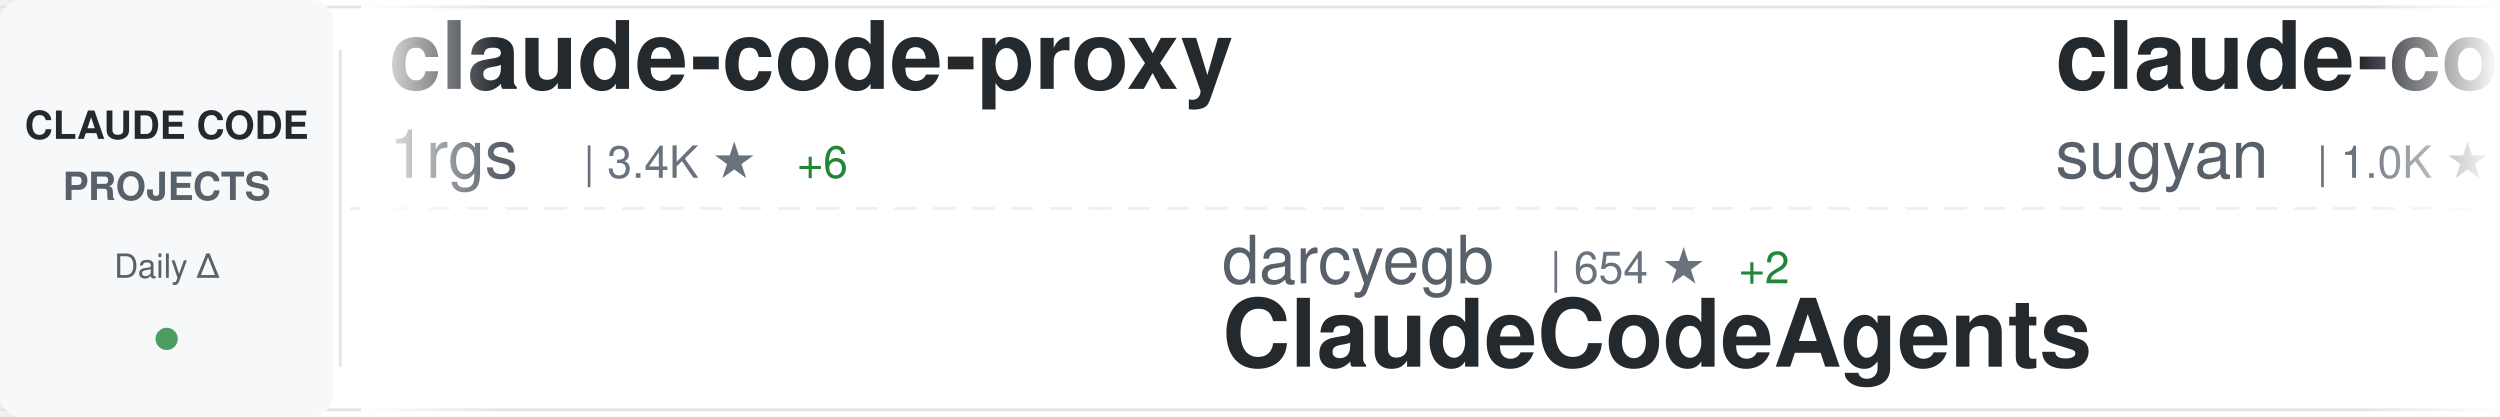
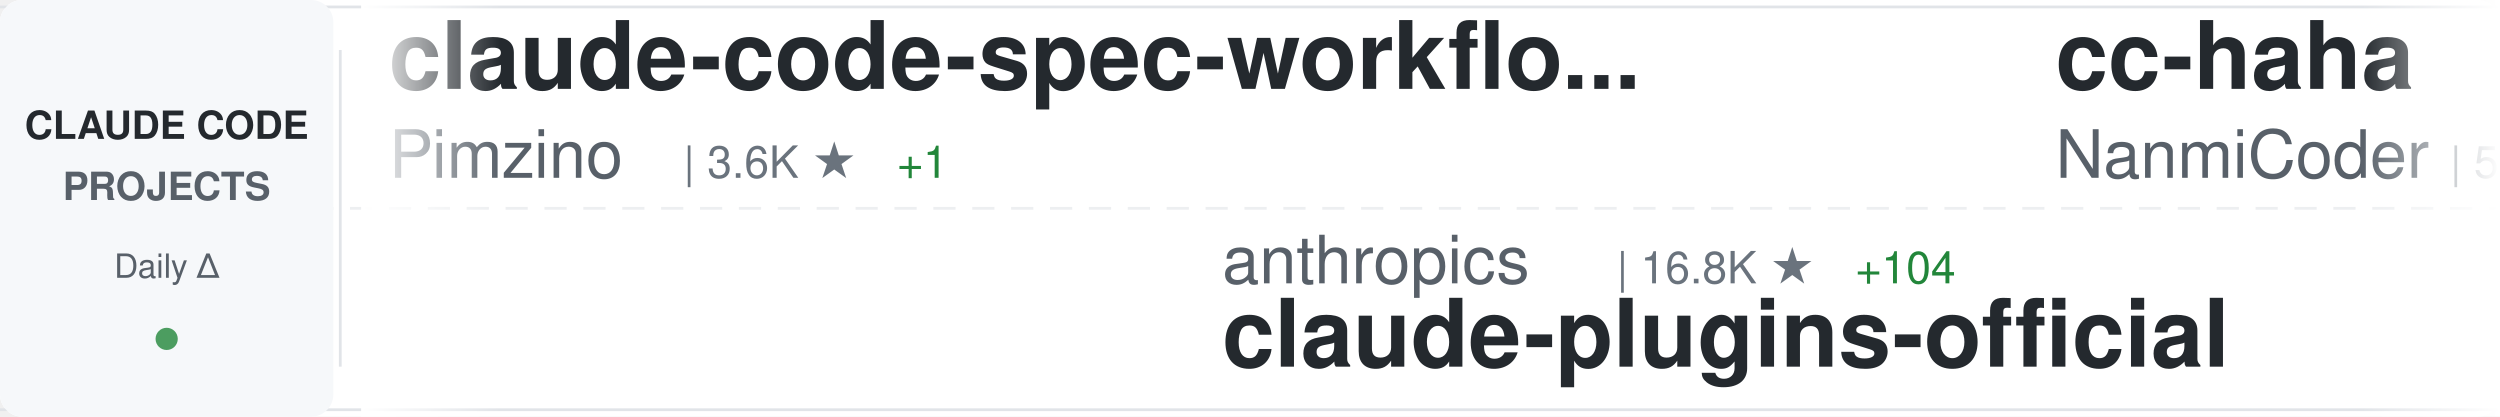
<svg xmlns="http://www.w3.org/2000/svg" width="900" height="150">
  <defs>
    <linearGradient id="awesomeLeftFade" x1="0%" y1="0%" x2="100%" y2="0%">
      <stop offset="0%" style="stop-color:#ffffff;stop-opacity:1" />
      <stop offset="100%" style="stop-color:#ffffff;stop-opacity:0" />
    </linearGradient>
    <linearGradient id="awesomeRightFade" x1="0%" y1="0%" x2="100%" y2="0%">
      <stop offset="0%" style="stop-color:#ffffff;stop-opacity:0" />
      <stop offset="100%" style="stop-color:#ffffff;stop-opacity:1" />
    </linearGradient>
  </defs>
  <rect width="900" height="150" fill="#ffffff" rx="8" />
  <rect x="0" y="2" width="900" height="1" fill="#e1e4e8" />
  <rect x="0" y="147" width="900" height="1" fill="#e1e4e8" />
  <line x1="0" y1="75" x2="900" y2="75" stroke="#e1e4e8" stroke-width="1" stroke-dasharray="8 6" opacity="0.6" />
  <rect x="0" y="0" width="120" height="150" fill="#f6f8fa" rx="8" />
  <text x="60" y="50" font-family="-apple-system, BlinkMacSystemFont, 'Segoe UI', Helvetica, Arial, sans-serif" font-size="14" font-weight="600" fill="#24292e" text-anchor="middle">CLAUDE CODE</text>
  <text x="60" y="72" font-family="-apple-system, BlinkMacSystemFont, 'Segoe UI', Helvetica, Arial, sans-serif" font-size="14" font-weight="600" fill="#586069" text-anchor="middle">PROJECTS</text>
  <text x="60" y="100" font-family="-apple-system, BlinkMacSystemFont, 'Segoe UI', Helvetica, Arial, sans-serif" font-size="12" font-weight="500" fill="#586069" text-anchor="middle">Daily Δ</text>
  <circle cx="60" cy="122" r="4" fill="#22863a" opacity="0.8" />
  <rect x="122" y="18" width="1" height="114" fill="#e1e4e8" />
  <clipPath id="awesomeTickerClip">
    <rect x="130" y="0" width="770" height="150" />
  </clipPath>
  <g clip-path="url(#awesomeTickerClip)">
    <g id="awesomeTickerItems">
      <animateTransform attributeName="transform" attributeType="XML" type="translate" from="0 0" to="-3000 0" dur="54s" repeatCount="indefinite" />
      <g transform="translate(0, 0)">
-         <text x="140" y="32" font-family="-apple-system, BlinkMacSystemFont, 'Segoe UI', Helvetica, Arial, sans-serif" font-size="34" font-weight="600" fill="#24292e">claude-code-proxy</text>
-         <text x="140" y="64" font-family="-apple-system, BlinkMacSystemFont, 'Segoe UI', Helvetica, Arial, sans-serif" font-size="24" font-weight="400" fill="#586069">1rgs</text>
-         <text x="210" y="64" font-family="-apple-system, BlinkMacSystemFont, 'Segoe UI', Helvetica, Arial, sans-serif" font-size="16" font-weight="500" fill="#6a737d">| 3.4K ★</text>
-         <text x="287" y="64" font-family="-apple-system, BlinkMacSystemFont, 'Segoe UI', Helvetica, Arial, sans-serif" font-size="16" font-weight="500" fill="#22863a"> +6</text>
+         <text x="140" y="32" font-family="-apple-system, BlinkMacSystemFont, 'Segoe UI', Helvetica, Arial, sans-serif" font-size="34" font-weight="600" fill="#24292e">claude-code-spec-workflo...</text>
+         <text x="140" y="64" font-family="-apple-system, BlinkMacSystemFont, 'Segoe UI', Helvetica, Arial, sans-serif" font-size="24" font-weight="400" fill="#586069">Pimzino</text>
+         <text x="246" y="64" font-family="-apple-system, BlinkMacSystemFont, 'Segoe UI', Helvetica, Arial, sans-serif" font-size="16" font-weight="500" fill="#6a737d">| 3.6K ★</text>
+         <text x="323" y="64" font-family="-apple-system, BlinkMacSystemFont, 'Segoe UI', Helvetica, Arial, sans-serif" font-size="16" font-weight="500" fill="#22863a"> +1</text>
      </g>
      <g transform="translate(300, 0)">
-         <text x="140" y="102" font-family="-apple-system, BlinkMacSystemFont, 'Segoe UI', Helvetica, Arial, sans-serif" font-size="24" font-weight="400" fill="#586069">darcyegb</text>
-         <text x="258" y="102" font-family="-apple-system, BlinkMacSystemFont, 'Segoe UI', Helvetica, Arial, sans-serif" font-size="16" font-weight="500" fill="#6a737d">| 654 ★</text>
-         <text x="326" y="102" font-family="-apple-system, BlinkMacSystemFont, 'Segoe UI', Helvetica, Arial, sans-serif" font-size="16" font-weight="500" fill="#22863a"> +2</text>
-         <text x="140" y="132" font-family="-apple-system, BlinkMacSystemFont, 'Segoe UI', Helvetica, Arial, sans-serif" font-size="34" font-weight="600" fill="#24292e">ClaudeCodeAgents</text>
+         <text x="140" y="102" font-family="-apple-system, BlinkMacSystemFont, 'Segoe UI', Helvetica, Arial, sans-serif" font-size="24" font-weight="400" fill="#586069">anthropics</text>
+         <text x="282" y="102" font-family="-apple-system, BlinkMacSystemFont, 'Segoe UI', Helvetica, Arial, sans-serif" font-size="16" font-weight="500" fill="#6a737d">| 16.8K ★</text>
+         <text x="368" y="102" font-family="-apple-system, BlinkMacSystemFont, 'Segoe UI', Helvetica, Arial, sans-serif" font-size="16" font-weight="500" fill="#22863a"> +104</text>
+         <text x="140" y="132" font-family="-apple-system, BlinkMacSystemFont, 'Segoe UI', Helvetica, Arial, sans-serif" font-size="34" font-weight="600" fill="#24292e">claude-plugins-official</text>
      </g>
      <g transform="translate(600, 0)">
-         <text x="140" y="32" font-family="-apple-system, BlinkMacSystemFont, 'Segoe UI', Helvetica, Arial, sans-serif" font-size="34" font-weight="600" fill="#24292e">claude-code-webui</text>
-         <text x="140" y="64" font-family="-apple-system, BlinkMacSystemFont, 'Segoe UI', Helvetica, Arial, sans-serif" font-size="24" font-weight="400" fill="#586069">sugyan</text>
-         <text x="234" y="64" font-family="-apple-system, BlinkMacSystemFont, 'Segoe UI', Helvetica, Arial, sans-serif" font-size="16" font-weight="500" fill="#6a737d">| 1.0K ★</text>
-         <text x="311" y="64" font-family="-apple-system, BlinkMacSystemFont, 'Segoe UI', Helvetica, Arial, sans-serif" font-size="16" font-weight="500" fill="#22863a"> +2</text>
+         <text x="140" y="32" font-family="-apple-system, BlinkMacSystemFont, 'Segoe UI', Helvetica, Arial, sans-serif" font-size="34" font-weight="600" fill="#24292e">cc-haha</text>
+         <text x="140" y="64" font-family="-apple-system, BlinkMacSystemFont, 'Segoe UI', Helvetica, Arial, sans-serif" font-size="24" font-weight="400" fill="#586069">NanmiCoder</text>
+         <text x="282" y="64" font-family="-apple-system, BlinkMacSystemFont, 'Segoe UI', Helvetica, Arial, sans-serif" font-size="16" font-weight="500" fill="#6a737d">| 5.9K ★</text>
+         <text x="359" y="64" font-family="-apple-system, BlinkMacSystemFont, 'Segoe UI', Helvetica, Arial, sans-serif" font-size="16" font-weight="500" fill="#22863a"> +68</text>
      </g>
      <g transform="translate(900, 0)">
-         <text x="140" y="102" font-family="-apple-system, BlinkMacSystemFont, 'Segoe UI', Helvetica, Arial, sans-serif" font-size="24" font-weight="400" fill="#586069">VoltAgent</text>
-         <text x="270" y="102" font-family="-apple-system, BlinkMacSystemFont, 'Segoe UI', Helvetica, Arial, sans-serif" font-size="16" font-weight="500" fill="#6a737d">| 17.1K ★</text>
-         <text x="356" y="102" font-family="-apple-system, BlinkMacSystemFont, 'Segoe UI', Helvetica, Arial, sans-serif" font-size="16" font-weight="500" fill="#22863a"> +101</text>
-         <text x="140" y="132" font-family="-apple-system, BlinkMacSystemFont, 'Segoe UI', Helvetica, Arial, sans-serif" font-size="34" font-weight="600" fill="#24292e">awesome-claude-code-suba...</text>
+         <text x="140" y="102" font-family="-apple-system, BlinkMacSystemFont, 'Segoe UI', Helvetica, Arial, sans-serif" font-size="24" font-weight="400" fill="#586069">shareAI-lab</text>
+         <text x="294" y="102" font-family="-apple-system, BlinkMacSystemFont, 'Segoe UI', Helvetica, Arial, sans-serif" font-size="16" font-weight="500" fill="#6a737d">| 52.5K ★</text>
+         <text x="380" y="102" font-family="-apple-system, BlinkMacSystemFont, 'Segoe UI', Helvetica, Arial, sans-serif" font-size="16" font-weight="500" fill="#22863a"> +642</text>
+         <text x="140" y="132" font-family="-apple-system, BlinkMacSystemFont, 'Segoe UI', Helvetica, Arial, sans-serif" font-size="34" font-weight="600" fill="#24292e">learn-claude-code</text>
      </g>
      <g transform="translate(1200, 0)">
-         <text x="140" y="32" font-family="-apple-system, BlinkMacSystemFont, 'Segoe UI', Helvetica, Arial, sans-serif" font-size="34" font-weight="600" fill="#24292e">claude-code-templates</text>
-         <text x="140" y="64" font-family="-apple-system, BlinkMacSystemFont, 'Segoe UI', Helvetica, Arial, sans-serif" font-size="24" font-weight="400" fill="#586069">davila7</text>
-         <text x="246" y="64" font-family="-apple-system, BlinkMacSystemFont, 'Segoe UI', Helvetica, Arial, sans-serif" font-size="16" font-weight="500" fill="#6a737d">| 24.5K ★</text>
-         <text x="332" y="64" font-family="-apple-system, BlinkMacSystemFont, 'Segoe UI', Helvetica, Arial, sans-serif" font-size="16" font-weight="500" fill="#22863a"> +49</text>
+         <text x="140" y="32" font-family="-apple-system, BlinkMacSystemFont, 'Segoe UI', Helvetica, Arial, sans-serif" font-size="34" font-weight="600" fill="#24292e">claude-code-system-promp...</text>
+         <text x="140" y="64" font-family="-apple-system, BlinkMacSystemFont, 'Segoe UI', Helvetica, Arial, sans-serif" font-size="24" font-weight="400" fill="#586069">Piebald-AI</text>
+         <text x="282" y="64" font-family="-apple-system, BlinkMacSystemFont, 'Segoe UI', Helvetica, Arial, sans-serif" font-size="16" font-weight="500" fill="#6a737d">| 8.6K ★</text>
+         <text x="359" y="64" font-family="-apple-system, BlinkMacSystemFont, 'Segoe UI', Helvetica, Arial, sans-serif" font-size="16" font-weight="500" fill="#22863a"> +41</text>
      </g>
      <g transform="translate(1500, 0)">
-         <text x="140" y="102" font-family="-apple-system, BlinkMacSystemFont, 'Segoe UI', Helvetica, Arial, sans-serif" font-size="24" font-weight="400" fill="#586069">huangserva</text>
-         <text x="282" y="102" font-family="-apple-system, BlinkMacSystemFont, 'Segoe UI', Helvetica, Arial, sans-serif" font-size="16" font-weight="500" fill="#6a737d">| 551 ★</text>
-         <text x="350" y="102" font-family="-apple-system, BlinkMacSystemFont, 'Segoe UI', Helvetica, Arial, sans-serif" font-size="16" font-weight="500" fill="#22863a"> +2</text>
-         <text x="140" y="132" font-family="-apple-system, BlinkMacSystemFont, 'Segoe UI', Helvetica, Arial, sans-serif" font-size="34" font-weight="600" fill="#24292e">claude-code-cli</text>
+         <text x="140" y="102" font-family="-apple-system, BlinkMacSystemFont, 'Segoe UI', Helvetica, Arial, sans-serif" font-size="24" font-weight="400" fill="#586069">Yeachan-Heo</text>
+         <text x="294" y="102" font-family="-apple-system, BlinkMacSystemFont, 'Segoe UI', Helvetica, Arial, sans-serif" font-size="16" font-weight="500" fill="#6a737d">| 28.2K ★</text>
+         <text x="380" y="102" font-family="-apple-system, BlinkMacSystemFont, 'Segoe UI', Helvetica, Arial, sans-serif" font-size="16" font-weight="500" fill="#22863a"> +389</text>
+         <text x="140" y="132" font-family="-apple-system, BlinkMacSystemFont, 'Segoe UI', Helvetica, Arial, sans-serif" font-size="34" font-weight="600" fill="#24292e">oh-my-claudecode</text>
      </g>
      <g transform="translate(1800, 0)">
-         <text x="140" y="32" font-family="-apple-system, BlinkMacSystemFont, 'Segoe UI', Helvetica, Arial, sans-serif" font-size="34" font-weight="600" fill="#24292e">claude-code-infrastructu...</text>
-         <text x="140" y="64" font-family="-apple-system, BlinkMacSystemFont, 'Segoe UI', Helvetica, Arial, sans-serif" font-size="24" font-weight="400" fill="#586069">diet103</text>
-         <text x="246" y="64" font-family="-apple-system, BlinkMacSystemFont, 'Segoe UI', Helvetica, Arial, sans-serif" font-size="16" font-weight="500" fill="#6a737d">| 9.4K ★</text>
-         <text x="323" y="64" font-family="-apple-system, BlinkMacSystemFont, 'Segoe UI', Helvetica, Arial, sans-serif" font-size="16" font-weight="500" fill="#22863a"> +8</text>
+         <text x="140" y="32" font-family="-apple-system, BlinkMacSystemFont, 'Segoe UI', Helvetica, Arial, sans-serif" font-size="34" font-weight="600" fill="#24292e">claudecodeui</text>
+         <text x="140" y="64" font-family="-apple-system, BlinkMacSystemFont, 'Segoe UI', Helvetica, Arial, sans-serif" font-size="24" font-weight="400" fill="#586069">siteboon</text>
+         <text x="258" y="64" font-family="-apple-system, BlinkMacSystemFont, 'Segoe UI', Helvetica, Arial, sans-serif" font-size="16" font-weight="500" fill="#6a737d">| 9.7K ★</text>
+         <text x="335" y="64" font-family="-apple-system, BlinkMacSystemFont, 'Segoe UI', Helvetica, Arial, sans-serif" font-size="16" font-weight="500" fill="#22863a"> +33</text>
      </g>
      <g transform="translate(2100, 0)">
-         <text x="140" y="102" font-family="-apple-system, BlinkMacSystemFont, 'Segoe UI', Helvetica, Arial, sans-serif" font-size="24" font-weight="400" fill="#586069">ChinaSiro</text>
-         <text x="270" y="102" font-family="-apple-system, BlinkMacSystemFont, 'Segoe UI', Helvetica, Arial, sans-serif" font-size="16" font-weight="500" fill="#6a737d">| 8.8K ★</text>
-         <text x="347" y="102" font-family="-apple-system, BlinkMacSystemFont, 'Segoe UI', Helvetica, Arial, sans-serif" font-size="16" font-weight="500" fill="#22863a"> +27</text>
-         <text x="140" y="132" font-family="-apple-system, BlinkMacSystemFont, 'Segoe UI', Helvetica, Arial, sans-serif" font-size="34" font-weight="600" fill="#24292e">claude-code-sourcemap</text>
+         <text x="140" y="102" font-family="-apple-system, BlinkMacSystemFont, 'Segoe UI', Helvetica, Arial, sans-serif" font-size="24" font-weight="400" fill="#586069">carlvellotti</text>
+         <text x="306" y="102" font-family="-apple-system, BlinkMacSystemFont, 'Segoe UI', Helvetica, Arial, sans-serif" font-size="16" font-weight="500" fill="#6a737d">| 1.8K ★</text>
+         <text x="383" y="102" font-family="-apple-system, BlinkMacSystemFont, 'Segoe UI', Helvetica, Arial, sans-serif" font-size="16" font-weight="500" fill="#22863a"> +17</text>
+         <text x="140" y="132" font-family="-apple-system, BlinkMacSystemFont, 'Segoe UI', Helvetica, Arial, sans-serif" font-size="34" font-weight="600" fill="#24292e">claude-code-pm-course</text>
      </g>
      <g transform="translate(2400, 0)">
-         <text x="140" y="32" font-family="-apple-system, BlinkMacSystemFont, 'Segoe UI', Helvetica, Arial, sans-serif" font-size="34" font-weight="600" fill="#24292e">superpowers</text>
-         <text x="140" y="64" font-family="-apple-system, BlinkMacSystemFont, 'Segoe UI', Helvetica, Arial, sans-serif" font-size="24" font-weight="400" fill="#586069">obra</text>
-         <text x="210" y="64" font-family="-apple-system, BlinkMacSystemFont, 'Segoe UI', Helvetica, Arial, sans-serif" font-size="16" font-weight="500" fill="#6a737d">| 148.7K ★</text>
-         <text x="305" y="64" font-family="-apple-system, BlinkMacSystemFont, 'Segoe UI', Helvetica, Arial, sans-serif" font-size="16" font-weight="500" fill="#22863a"> +1.5K</text>
+         <text x="140" y="32" font-family="-apple-system, BlinkMacSystemFont, 'Segoe UI', Helvetica, Arial, sans-serif" font-size="34" font-weight="600" fill="#24292e">awesome-claude-code-suba...</text>
+         <text x="140" y="64" font-family="-apple-system, BlinkMacSystemFont, 'Segoe UI', Helvetica, Arial, sans-serif" font-size="24" font-weight="400" fill="#586069">VoltAgent</text>
+         <text x="270" y="64" font-family="-apple-system, BlinkMacSystemFont, 'Segoe UI', Helvetica, Arial, sans-serif" font-size="16" font-weight="500" fill="#6a737d">| 17.1K ★</text>
+         <text x="356" y="64" font-family="-apple-system, BlinkMacSystemFont, 'Segoe UI', Helvetica, Arial, sans-serif" font-size="16" font-weight="500" fill="#22863a"> +113</text>
      </g>
      <g transform="translate(2700, 0)">
-         <text x="140" y="102" font-family="-apple-system, BlinkMacSystemFont, 'Segoe UI', Helvetica, Arial, sans-serif" font-size="24" font-weight="400" fill="#586069">ykdojo</text>
-         <text x="234" y="102" font-family="-apple-system, BlinkMacSystemFont, 'Segoe UI', Helvetica, Arial, sans-serif" font-size="16" font-weight="500" fill="#6a737d">| 7.5K ★</text>
-         <text x="311" y="102" font-family="-apple-system, BlinkMacSystemFont, 'Segoe UI', Helvetica, Arial, sans-serif" font-size="16" font-weight="500" fill="#22863a"> +129</text>
-         <text x="140" y="132" font-family="-apple-system, BlinkMacSystemFont, 'Segoe UI', Helvetica, Arial, sans-serif" font-size="34" font-weight="600" fill="#24292e">claude-code-tips</text>
+         <text x="140" y="102" font-family="-apple-system, BlinkMacSystemFont, 'Segoe UI', Helvetica, Arial, sans-serif" font-size="24" font-weight="400" fill="#586069">zebbern</text>
+         <text x="246" y="102" font-family="-apple-system, BlinkMacSystemFont, 'Segoe UI', Helvetica, Arial, sans-serif" font-size="16" font-weight="500" fill="#6a737d">| 3.9K ★</text>
+         <text x="323" y="102" font-family="-apple-system, BlinkMacSystemFont, 'Segoe UI', Helvetica, Arial, sans-serif" font-size="16" font-weight="500" fill="#22863a"> +13</text>
+         <text x="140" y="132" font-family="-apple-system, BlinkMacSystemFont, 'Segoe UI', Helvetica, Arial, sans-serif" font-size="34" font-weight="600" fill="#24292e">claude-code-guide</text>
      </g>
      <g transform="translate(3000, 0)">
-         <text x="140" y="32" font-family="-apple-system, BlinkMacSystemFont, 'Segoe UI', Helvetica, Arial, sans-serif" font-size="34" font-weight="600" fill="#24292e">claude-code-proxy</text>
-         <text x="140" y="64" font-family="-apple-system, BlinkMacSystemFont, 'Segoe UI', Helvetica, Arial, sans-serif" font-size="24" font-weight="400" fill="#586069">1rgs</text>
-         <text x="210" y="64" font-family="-apple-system, BlinkMacSystemFont, 'Segoe UI', Helvetica, Arial, sans-serif" font-size="16" font-weight="500" fill="#6a737d">| 3.4K ★</text>
-         <text x="287" y="64" font-family="-apple-system, BlinkMacSystemFont, 'Segoe UI', Helvetica, Arial, sans-serif" font-size="16" font-weight="500" fill="#22863a"> +6</text>
+         <text x="140" y="32" font-family="-apple-system, BlinkMacSystemFont, 'Segoe UI', Helvetica, Arial, sans-serif" font-size="34" font-weight="600" fill="#24292e">claude-code-spec-workflo...</text>
+         <text x="140" y="64" font-family="-apple-system, BlinkMacSystemFont, 'Segoe UI', Helvetica, Arial, sans-serif" font-size="24" font-weight="400" fill="#586069">Pimzino</text>
+         <text x="246" y="64" font-family="-apple-system, BlinkMacSystemFont, 'Segoe UI', Helvetica, Arial, sans-serif" font-size="16" font-weight="500" fill="#6a737d">| 3.6K ★</text>
+         <text x="323" y="64" font-family="-apple-system, BlinkMacSystemFont, 'Segoe UI', Helvetica, Arial, sans-serif" font-size="16" font-weight="500" fill="#22863a"> +1</text>
      </g>
      <g transform="translate(3300, 0)">
-         <text x="140" y="102" font-family="-apple-system, BlinkMacSystemFont, 'Segoe UI', Helvetica, Arial, sans-serif" font-size="24" font-weight="400" fill="#586069">darcyegb</text>
-         <text x="258" y="102" font-family="-apple-system, BlinkMacSystemFont, 'Segoe UI', Helvetica, Arial, sans-serif" font-size="16" font-weight="500" fill="#6a737d">| 654 ★</text>
-         <text x="326" y="102" font-family="-apple-system, BlinkMacSystemFont, 'Segoe UI', Helvetica, Arial, sans-serif" font-size="16" font-weight="500" fill="#22863a"> +2</text>
-         <text x="140" y="132" font-family="-apple-system, BlinkMacSystemFont, 'Segoe UI', Helvetica, Arial, sans-serif" font-size="34" font-weight="600" fill="#24292e">ClaudeCodeAgents</text>
+         <text x="140" y="102" font-family="-apple-system, BlinkMacSystemFont, 'Segoe UI', Helvetica, Arial, sans-serif" font-size="24" font-weight="400" fill="#586069">anthropics</text>
+         <text x="282" y="102" font-family="-apple-system, BlinkMacSystemFont, 'Segoe UI', Helvetica, Arial, sans-serif" font-size="16" font-weight="500" fill="#6a737d">| 16.8K ★</text>
+         <text x="368" y="102" font-family="-apple-system, BlinkMacSystemFont, 'Segoe UI', Helvetica, Arial, sans-serif" font-size="16" font-weight="500" fill="#22863a"> +104</text>
+         <text x="140" y="132" font-family="-apple-system, BlinkMacSystemFont, 'Segoe UI', Helvetica, Arial, sans-serif" font-size="34" font-weight="600" fill="#24292e">claude-plugins-official</text>
      </g>
      <g transform="translate(3600, 0)">
-         <text x="140" y="32" font-family="-apple-system, BlinkMacSystemFont, 'Segoe UI', Helvetica, Arial, sans-serif" font-size="34" font-weight="600" fill="#24292e">claude-code-webui</text>
-         <text x="140" y="64" font-family="-apple-system, BlinkMacSystemFont, 'Segoe UI', Helvetica, Arial, sans-serif" font-size="24" font-weight="400" fill="#586069">sugyan</text>
-         <text x="234" y="64" font-family="-apple-system, BlinkMacSystemFont, 'Segoe UI', Helvetica, Arial, sans-serif" font-size="16" font-weight="500" fill="#6a737d">| 1.0K ★</text>
-         <text x="311" y="64" font-family="-apple-system, BlinkMacSystemFont, 'Segoe UI', Helvetica, Arial, sans-serif" font-size="16" font-weight="500" fill="#22863a"> +2</text>
+         <text x="140" y="32" font-family="-apple-system, BlinkMacSystemFont, 'Segoe UI', Helvetica, Arial, sans-serif" font-size="34" font-weight="600" fill="#24292e">cc-haha</text>
+         <text x="140" y="64" font-family="-apple-system, BlinkMacSystemFont, 'Segoe UI', Helvetica, Arial, sans-serif" font-size="24" font-weight="400" fill="#586069">NanmiCoder</text>
+         <text x="282" y="64" font-family="-apple-system, BlinkMacSystemFont, 'Segoe UI', Helvetica, Arial, sans-serif" font-size="16" font-weight="500" fill="#6a737d">| 5.9K ★</text>
+         <text x="359" y="64" font-family="-apple-system, BlinkMacSystemFont, 'Segoe UI', Helvetica, Arial, sans-serif" font-size="16" font-weight="500" fill="#22863a"> +68</text>
      </g>
      <g transform="translate(3900, 0)">
-         <text x="140" y="102" font-family="-apple-system, BlinkMacSystemFont, 'Segoe UI', Helvetica, Arial, sans-serif" font-size="24" font-weight="400" fill="#586069">VoltAgent</text>
-         <text x="270" y="102" font-family="-apple-system, BlinkMacSystemFont, 'Segoe UI', Helvetica, Arial, sans-serif" font-size="16" font-weight="500" fill="#6a737d">| 17.1K ★</text>
-         <text x="356" y="102" font-family="-apple-system, BlinkMacSystemFont, 'Segoe UI', Helvetica, Arial, sans-serif" font-size="16" font-weight="500" fill="#22863a"> +101</text>
-         <text x="140" y="132" font-family="-apple-system, BlinkMacSystemFont, 'Segoe UI', Helvetica, Arial, sans-serif" font-size="34" font-weight="600" fill="#24292e">awesome-claude-code-suba...</text>
+         <text x="140" y="102" font-family="-apple-system, BlinkMacSystemFont, 'Segoe UI', Helvetica, Arial, sans-serif" font-size="24" font-weight="400" fill="#586069">shareAI-lab</text>
+         <text x="294" y="102" font-family="-apple-system, BlinkMacSystemFont, 'Segoe UI', Helvetica, Arial, sans-serif" font-size="16" font-weight="500" fill="#6a737d">| 52.5K ★</text>
+         <text x="380" y="102" font-family="-apple-system, BlinkMacSystemFont, 'Segoe UI', Helvetica, Arial, sans-serif" font-size="16" font-weight="500" fill="#22863a"> +642</text>
+         <text x="140" y="132" font-family="-apple-system, BlinkMacSystemFont, 'Segoe UI', Helvetica, Arial, sans-serif" font-size="34" font-weight="600" fill="#24292e">learn-claude-code</text>
      </g>
    </g>
  </g>
  <rect x="130" y="0" width="50" height="150" fill="url(#awesomeLeftFade)" />
  <rect x="850" y="0" width="50" height="150" fill="url(#awesomeRightFade)" />
</svg>
